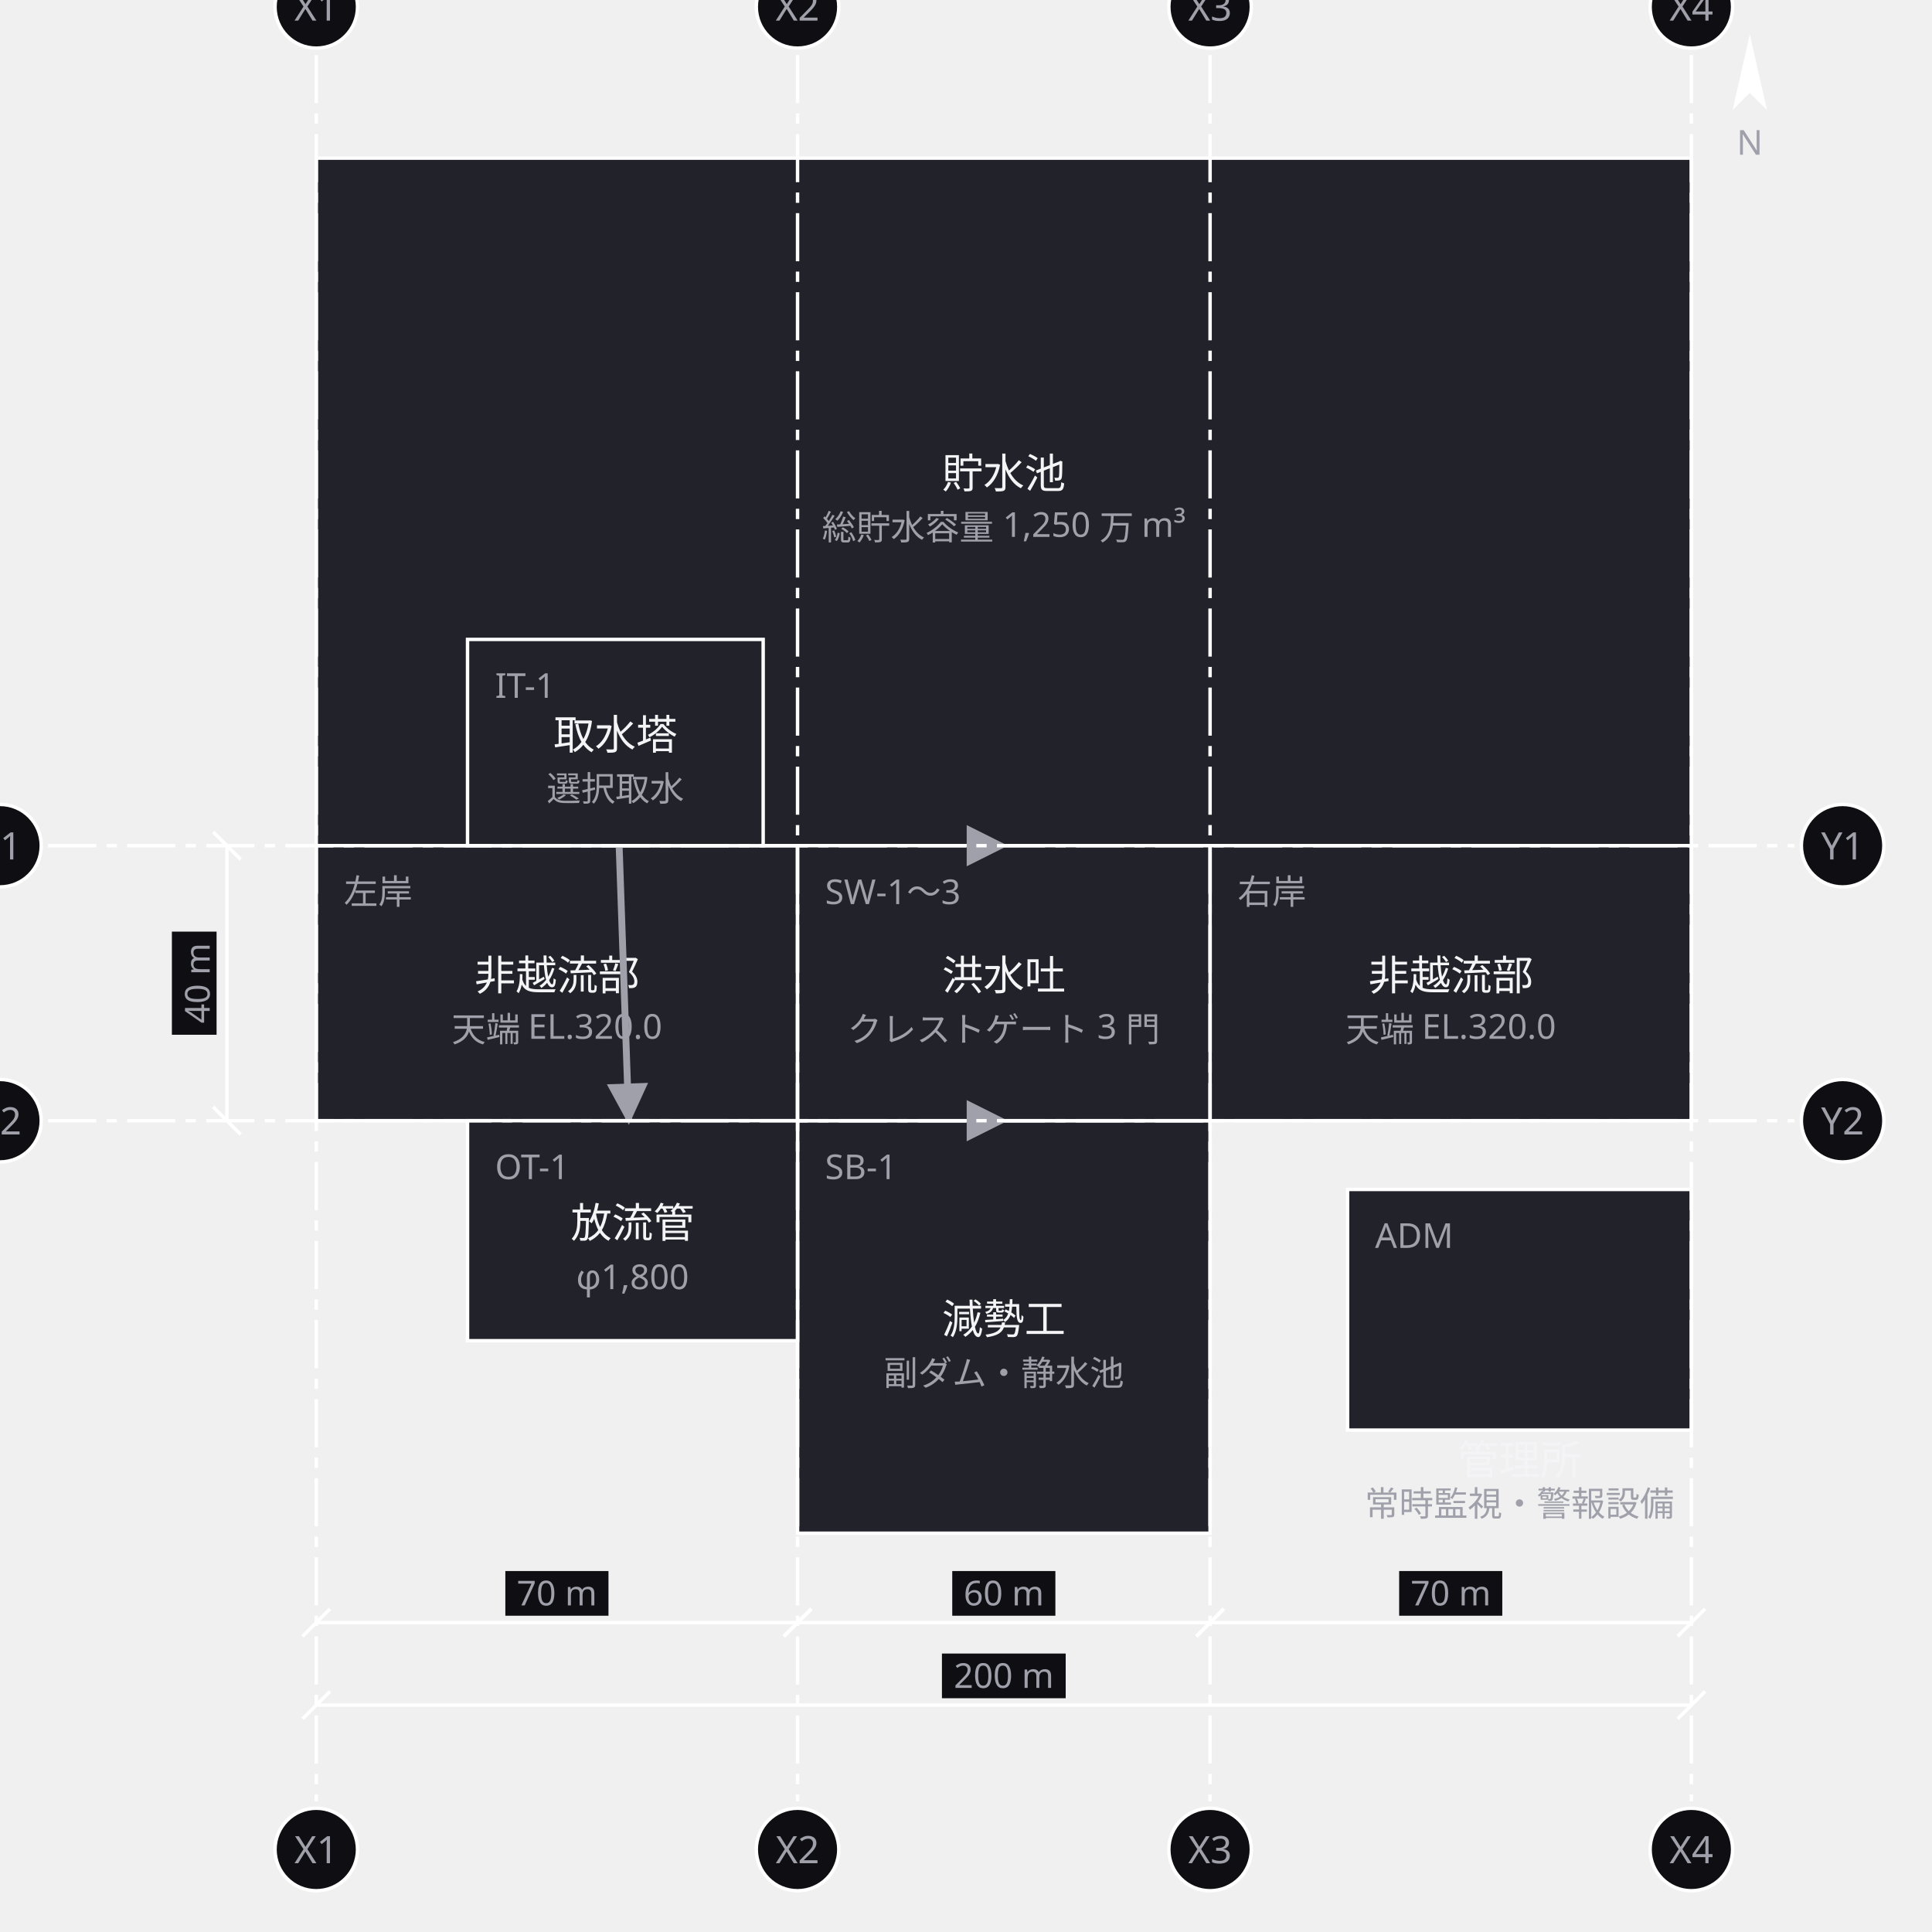
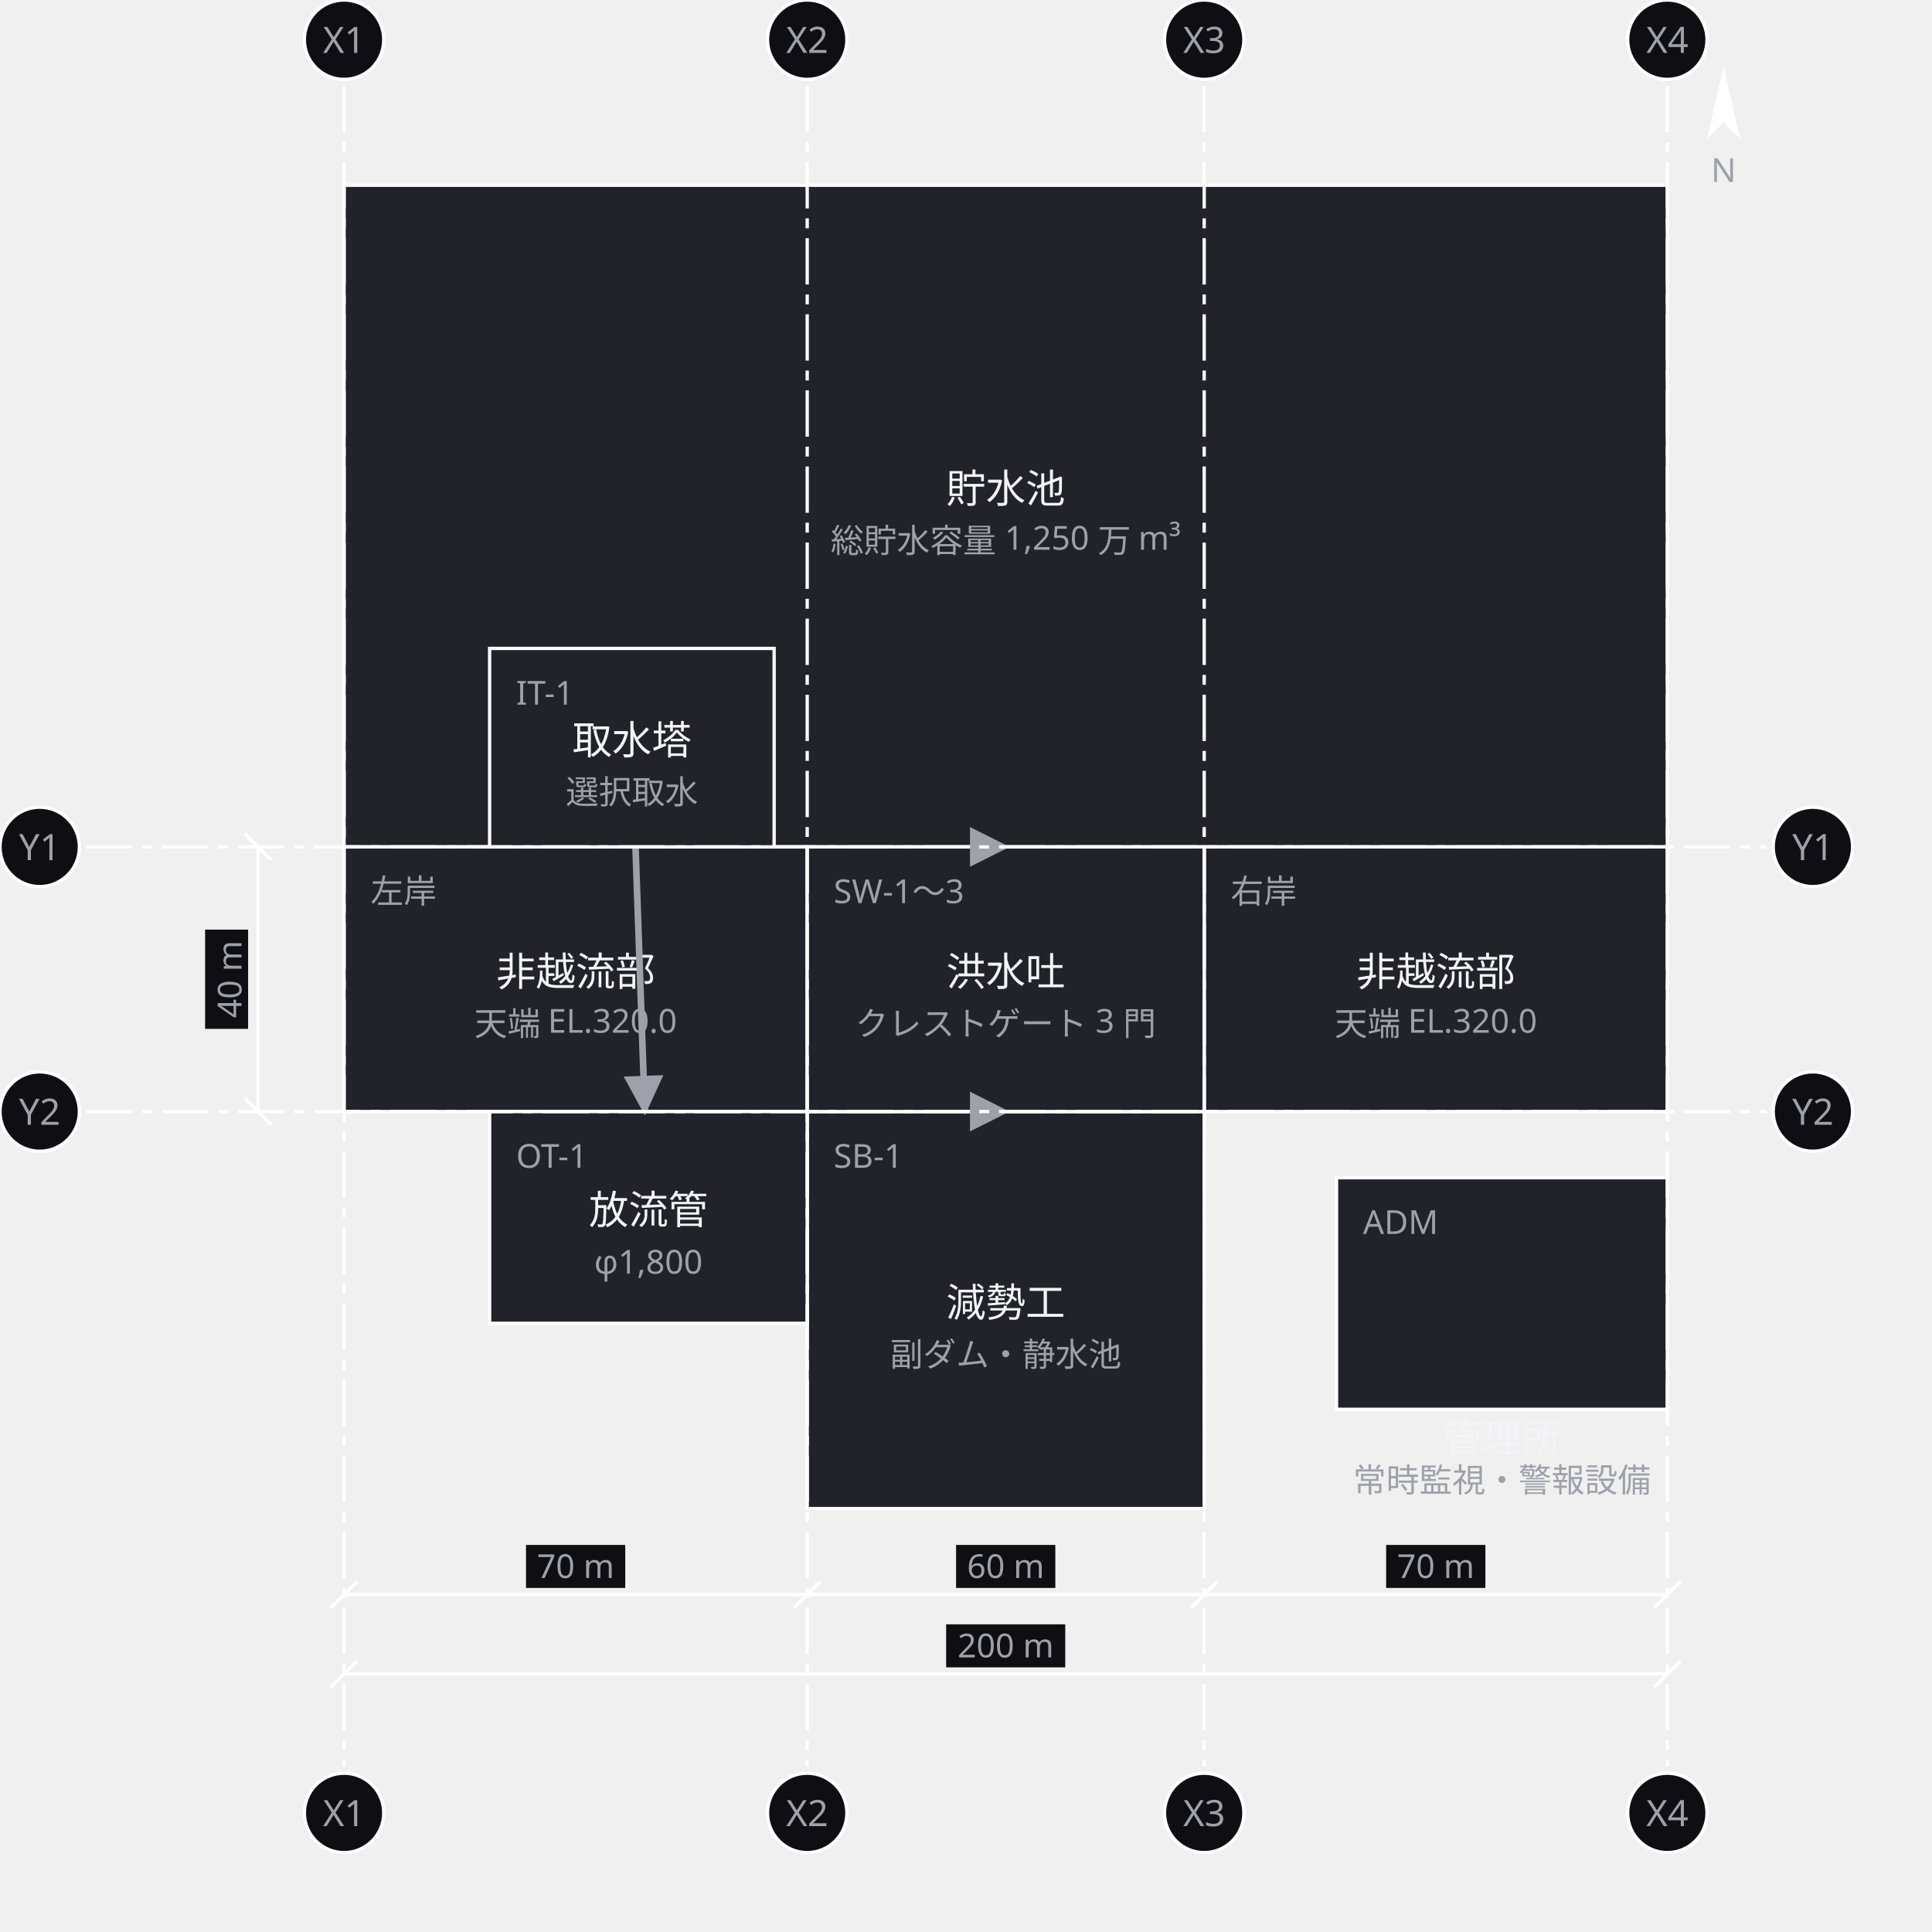
- <svg xmlns="http://www.w3.org/2000/svg" width="562" height="562" viewBox="0 0 562 562">
+ <svg xmlns="http://www.w3.org/2000/svg" width="584" height="584" viewBox="0 0 584 584">
  <defs>
    <marker id="arrow" viewBox="0 0 10 10" refX="9" refY="5" markerWidth="6" markerHeight="6" orient="auto">
      <path d="M 0 0 L 10 5 L 0 10 z" fill="#a0a0ab" />
    </marker>
  </defs>
  <g data-node="chosui" data-pinned="false" data-shape="rect">
-     <rect x="92" y="46" width="400" height="200" fill="#22222a" stroke="#ffffff" stroke-width="1" />
-     <text x="292" y="142" text-anchor="middle" font-family="sans-serif" font-size="12" fill="#f4f4f6">貯水池</text>
-     <text x="292" y="157" text-anchor="middle" font-family="sans-serif" font-size="10" fill="#a0a0ab">総貯水容量 1,250 万 m³</text>
+     <rect x="104" y="56" width="400" height="200" fill="#22222a" stroke="#ffffff" stroke-width="1" />
+     <text x="304" y="152" text-anchor="middle" font-family="sans-serif" font-size="12" fill="#f4f4f6">貯水池</text>
+     <text x="304" y="167" text-anchor="middle" font-family="sans-serif" font-size="10" fill="#a0a0ab">総貯水容量 1,250 万 m³</text>
  </g>
  <g data-node="gensei" data-pinned="false" data-shape="rect">
-     <rect x="232" y="326" width="120" height="120" fill="#22222a" stroke="#ffffff" stroke-width="1" />
-     <text x="240" y="343" font-family="sans-serif" font-size="10" fill="#a0a0ab">SB-1</text>
-     <text x="292" y="388" text-anchor="middle" font-family="sans-serif" font-size="12" fill="#f4f4f6">減勢工</text>
-     <text x="292" y="403" text-anchor="middle" font-family="sans-serif" font-size="10" fill="#a0a0ab">副ダム・静水池</text>
+     <rect x="244" y="336" width="120" height="120" fill="#22222a" stroke="#ffffff" stroke-width="1" />
+     <text x="252" y="353" font-family="sans-serif" font-size="10" fill="#a0a0ab">SB-1</text>
+     <text x="304" y="398" text-anchor="middle" font-family="sans-serif" font-size="12" fill="#f4f4f6">減勢工</text>
+     <text x="304" y="413" text-anchor="middle" font-family="sans-serif" font-size="10" fill="#a0a0ab">副ダム・静水池</text>
  </g>
  <g data-node="hi_l" data-pinned="false" data-shape="rect">
-     <rect x="92" y="246" width="140" height="80" fill="#22222a" stroke="#ffffff" stroke-width="1" />
-     <text x="100" y="263" font-family="sans-serif" font-size="10" fill="#a0a0ab">左岸</text>
-     <text x="162" y="288" text-anchor="middle" font-family="sans-serif" font-size="12" fill="#f4f4f6">非越流部</text>
-     <text x="162" y="303" text-anchor="middle" font-family="sans-serif" font-size="10" fill="#a0a0ab">天端 EL.320.0</text>
+     <rect x="104" y="256" width="140" height="80" fill="#22222a" stroke="#ffffff" stroke-width="1" />
+     <text x="112" y="273" font-family="sans-serif" font-size="10" fill="#a0a0ab">左岸</text>
+     <text x="174" y="298" text-anchor="middle" font-family="sans-serif" font-size="12" fill="#f4f4f6">非越流部</text>
+     <text x="174" y="313" text-anchor="middle" font-family="sans-serif" font-size="10" fill="#a0a0ab">天端 EL.320.0</text>
  </g>
  <g data-node="hi_r" data-pinned="false" data-shape="rect">
-     <rect x="352" y="246" width="140" height="80" fill="#22222a" stroke="#ffffff" stroke-width="1" />
-     <text x="360" y="263" font-family="sans-serif" font-size="10" fill="#a0a0ab">右岸</text>
-     <text x="422" y="288" text-anchor="middle" font-family="sans-serif" font-size="12" fill="#f4f4f6">非越流部</text>
-     <text x="422" y="303" text-anchor="middle" font-family="sans-serif" font-size="10" fill="#a0a0ab">天端 EL.320.0</text>
+     <rect x="364" y="256" width="140" height="80" fill="#22222a" stroke="#ffffff" stroke-width="1" />
+     <text x="372" y="273" font-family="sans-serif" font-size="10" fill="#a0a0ab">右岸</text>
+     <text x="434" y="298" text-anchor="middle" font-family="sans-serif" font-size="12" fill="#f4f4f6">非越流部</text>
+     <text x="434" y="313" text-anchor="middle" font-family="sans-serif" font-size="10" fill="#a0a0ab">天端 EL.320.0</text>
  </g>
  <g data-node="kozui" data-pinned="false" data-shape="rect">
-     <rect x="232" y="246" width="120" height="80" fill="#22222a" stroke="#ffffff" stroke-width="1" />
-     <text x="240" y="263" font-family="sans-serif" font-size="10" fill="#a0a0ab">SW-1〜3</text>
-     <text x="292" y="288" text-anchor="middle" font-family="sans-serif" font-size="12" fill="#f4f4f6">洪水吐</text>
-     <text x="292" y="303" text-anchor="middle" font-family="sans-serif" font-size="10" fill="#a0a0ab">クレストゲート 3 門</text>
+     <rect x="244" y="256" width="120" height="80" fill="#22222a" stroke="#ffffff" stroke-width="1" />
+     <text x="252" y="273" font-family="sans-serif" font-size="10" fill="#a0a0ab">SW-1〜3</text>
+     <text x="304" y="298" text-anchor="middle" font-family="sans-serif" font-size="12" fill="#f4f4f6">洪水吐</text>
+     <text x="304" y="313" text-anchor="middle" font-family="sans-serif" font-size="10" fill="#a0a0ab">クレストゲート 3 門</text>
  </g>
  <g data-node="kanri" data-pinned="false" data-shape="rect">
-     <rect x="392" y="346" width="100" height="70" fill="#22222a" stroke="#ffffff" stroke-width="1" />
-     <text x="400" y="363" font-family="sans-serif" font-size="10" fill="#a0a0ab">ADM</text>
-     <text x="442" y="429" text-anchor="middle" font-family="sans-serif" font-size="12" fill="#f4f4f6">管理所</text>
-     <text x="442" y="441" text-anchor="middle" font-family="sans-serif" font-size="10" fill="#a0a0ab">常時監視・警報設備</text>
+     <rect x="404" y="356" width="100" height="70" fill="#22222a" stroke="#ffffff" stroke-width="1" />
+     <text x="412" y="373" font-family="sans-serif" font-size="10" fill="#a0a0ab">ADM</text>
+     <text x="454" y="439" text-anchor="middle" font-family="sans-serif" font-size="12" fill="#f4f4f6">管理所</text>
+     <text x="454" y="451" text-anchor="middle" font-family="sans-serif" font-size="10" fill="#a0a0ab">常時監視・警報設備</text>
  </g>
  <g data-node="horyu" data-pinned="false" data-shape="rect">
-     <rect x="136" y="326" width="96" height="64" fill="#22222a" stroke="#ffffff" stroke-width="1" />
-     <text x="144" y="343" font-family="sans-serif" font-size="10" fill="#a0a0ab">OT-1</text>
-     <text x="184" y="360" text-anchor="middle" font-family="sans-serif" font-size="12" fill="#f4f4f6">放流管</text>
-     <text x="184" y="375" text-anchor="middle" font-family="sans-serif" font-size="10" fill="#a0a0ab">φ1,800</text>
+     <rect x="148" y="336" width="96" height="64" fill="#22222a" stroke="#ffffff" stroke-width="1" />
+     <text x="156" y="353" font-family="sans-serif" font-size="10" fill="#a0a0ab">OT-1</text>
+     <text x="196" y="370" text-anchor="middle" font-family="sans-serif" font-size="12" fill="#f4f4f6">放流管</text>
+     <text x="196" y="385" text-anchor="middle" font-family="sans-serif" font-size="10" fill="#a0a0ab">φ1,800</text>
  </g>
  <g data-node="shusui" data-pinned="false" data-shape="rect">
-     <rect x="136" y="186" width="86" height="60" fill="#22222a" stroke="#ffffff" stroke-width="1" />
-     <text x="144" y="203" font-family="sans-serif" font-size="10" fill="#a0a0ab">IT-1</text>
-     <text x="179" y="218" text-anchor="middle" font-family="sans-serif" font-size="12" fill="#f4f4f6">取水塔</text>
-     <text x="179" y="233" text-anchor="middle" font-family="sans-serif" font-size="10" fill="#a0a0ab">選択取水</text>
+     <rect x="148" y="196" width="86" height="60" fill="#22222a" stroke="#ffffff" stroke-width="1" />
+     <text x="156" y="213" font-family="sans-serif" font-size="10" fill="#a0a0ab">IT-1</text>
+     <text x="191" y="228" text-anchor="middle" font-family="sans-serif" font-size="12" fill="#f4f4f6">取水塔</text>
+     <text x="191" y="243" text-anchor="middle" font-family="sans-serif" font-size="10" fill="#a0a0ab">選択取水</text>
  </g>
  <g data-edge="chosui&gt;kozui" data-pinned="false">
-     <path d="M 292 246 L 292 246" fill="none" stroke="#a0a0ab" stroke-width="2" marker-end="url(#arrow)" />
+     <path d="M 304 256 L 304 256" fill="none" stroke="#a0a0ab" stroke-width="2" marker-end="url(#arrow)" />
  </g>
  <g data-edge="shusui&gt;horyu" data-pinned="false">
-     <path d="M 180.1 246 L 182.9 326" fill="none" stroke="#a0a0ab" stroke-width="2" marker-end="url(#arrow)" />
+     <path d="M 192.1 256 L 194.9 336" fill="none" stroke="#a0a0ab" stroke-width="2" marker-end="url(#arrow)" />
  </g>
  <g data-edge="kozui&gt;gensei" data-pinned="false">
-     <path d="M 292 326 L 292 326" fill="none" stroke="#a0a0ab" stroke-width="2" marker-end="url(#arrow)" />
+     <path d="M 304 336 L 304 336" fill="none" stroke="#a0a0ab" stroke-width="2" marker-end="url(#arrow)" />
  </g>
  <g data-grid="true">
-     <line x1="92" y1="16" x2="92" y2="524" stroke="#ffffff" stroke-width="1" stroke-dasharray="14 3 3 3" />
-     <circle cx="92" cy="2" r="12" fill="#0f0f13" stroke="#ffffff" />
-     <text x="92" y="6" text-anchor="middle" font-family="sans-serif" font-size="11" fill="#a0a0ab">X1</text>
-     <circle cx="92" cy="538" r="12" fill="#0f0f13" stroke="#ffffff" />
-     <text x="92" y="542" text-anchor="middle" font-family="sans-serif" font-size="11" fill="#a0a0ab">X1</text>
-     <line x1="232" y1="16" x2="232" y2="524" stroke="#ffffff" stroke-width="1" stroke-dasharray="14 3 3 3" />
-     <circle cx="232" cy="2" r="12" fill="#0f0f13" stroke="#ffffff" />
-     <text x="232" y="6" text-anchor="middle" font-family="sans-serif" font-size="11" fill="#a0a0ab">X2</text>
-     <circle cx="232" cy="538" r="12" fill="#0f0f13" stroke="#ffffff" />
-     <text x="232" y="542" text-anchor="middle" font-family="sans-serif" font-size="11" fill="#a0a0ab">X2</text>
-     <line x1="352" y1="16" x2="352" y2="524" stroke="#ffffff" stroke-width="1" stroke-dasharray="14 3 3 3" />
-     <circle cx="352" cy="2" r="12" fill="#0f0f13" stroke="#ffffff" />
-     <text x="352" y="6" text-anchor="middle" font-family="sans-serif" font-size="11" fill="#a0a0ab">X3</text>
-     <circle cx="352" cy="538" r="12" fill="#0f0f13" stroke="#ffffff" />
-     <text x="352" y="542" text-anchor="middle" font-family="sans-serif" font-size="11" fill="#a0a0ab">X3</text>
-     <line x1="492" y1="16" x2="492" y2="524" stroke="#ffffff" stroke-width="1" stroke-dasharray="14 3 3 3" />
-     <circle cx="492" cy="2" r="12" fill="#0f0f13" stroke="#ffffff" />
-     <text x="492" y="6" text-anchor="middle" font-family="sans-serif" font-size="11" fill="#a0a0ab">X4</text>
-     <circle cx="492" cy="538" r="12" fill="#0f0f13" stroke="#ffffff" />
-     <text x="492" y="542" text-anchor="middle" font-family="sans-serif" font-size="11" fill="#a0a0ab">X4</text>
-     <line x1="14" y1="246" x2="522" y2="246" stroke="#ffffff" stroke-width="1" stroke-dasharray="14 3 3 3" />
-     <circle cx="0" cy="246" r="12" fill="#0f0f13" stroke="#ffffff" />
-     <text x="0" y="250" text-anchor="middle" font-family="sans-serif" font-size="11" fill="#a0a0ab">Y1</text>
-     <circle cx="536" cy="246" r="12" fill="#0f0f13" stroke="#ffffff" />
-     <text x="536" y="250" text-anchor="middle" font-family="sans-serif" font-size="11" fill="#a0a0ab">Y1</text>
-     <line x1="14" y1="326" x2="522" y2="326" stroke="#ffffff" stroke-width="1" stroke-dasharray="14 3 3 3" />
-     <circle cx="0" cy="326" r="12" fill="#0f0f13" stroke="#ffffff" />
-     <text x="0" y="330" text-anchor="middle" font-family="sans-serif" font-size="11" fill="#a0a0ab">Y2</text>
-     <circle cx="536" cy="326" r="12" fill="#0f0f13" stroke="#ffffff" />
-     <text x="536" y="330" text-anchor="middle" font-family="sans-serif" font-size="11" fill="#a0a0ab">Y2</text>
+     <line x1="104" y1="26" x2="104" y2="534" stroke="#ffffff" stroke-width="1" stroke-dasharray="14 3 3 3" />
+     <circle cx="104" cy="12" r="12" fill="#0f0f13" stroke="#ffffff" />
+     <text x="104" y="16" text-anchor="middle" font-family="sans-serif" font-size="11" fill="#a0a0ab">X1</text>
+     <circle cx="104" cy="548" r="12" fill="#0f0f13" stroke="#ffffff" />
+     <text x="104" y="552" text-anchor="middle" font-family="sans-serif" font-size="11" fill="#a0a0ab">X1</text>
+     <line x1="244" y1="26" x2="244" y2="534" stroke="#ffffff" stroke-width="1" stroke-dasharray="14 3 3 3" />
+     <circle cx="244" cy="12" r="12" fill="#0f0f13" stroke="#ffffff" />
+     <text x="244" y="16" text-anchor="middle" font-family="sans-serif" font-size="11" fill="#a0a0ab">X2</text>
+     <circle cx="244" cy="548" r="12" fill="#0f0f13" stroke="#ffffff" />
+     <text x="244" y="552" text-anchor="middle" font-family="sans-serif" font-size="11" fill="#a0a0ab">X2</text>
+     <line x1="364" y1="26" x2="364" y2="534" stroke="#ffffff" stroke-width="1" stroke-dasharray="14 3 3 3" />
+     <circle cx="364" cy="12" r="12" fill="#0f0f13" stroke="#ffffff" />
+     <text x="364" y="16" text-anchor="middle" font-family="sans-serif" font-size="11" fill="#a0a0ab">X3</text>
+     <circle cx="364" cy="548" r="12" fill="#0f0f13" stroke="#ffffff" />
+     <text x="364" y="552" text-anchor="middle" font-family="sans-serif" font-size="11" fill="#a0a0ab">X3</text>
+     <line x1="504" y1="26" x2="504" y2="534" stroke="#ffffff" stroke-width="1" stroke-dasharray="14 3 3 3" />
+     <circle cx="504" cy="12" r="12" fill="#0f0f13" stroke="#ffffff" />
+     <text x="504" y="16" text-anchor="middle" font-family="sans-serif" font-size="11" fill="#a0a0ab">X4</text>
+     <circle cx="504" cy="548" r="12" fill="#0f0f13" stroke="#ffffff" />
+     <text x="504" y="552" text-anchor="middle" font-family="sans-serif" font-size="11" fill="#a0a0ab">X4</text>
+     <line x1="26" y1="256" x2="534" y2="256" stroke="#ffffff" stroke-width="1" stroke-dasharray="14 3 3 3" />
+     <circle cx="12" cy="256" r="12" fill="#0f0f13" stroke="#ffffff" />
+     <text x="12" y="260" text-anchor="middle" font-family="sans-serif" font-size="11" fill="#a0a0ab">Y1</text>
+     <circle cx="548" cy="256" r="12" fill="#0f0f13" stroke="#ffffff" />
+     <text x="548" y="260" text-anchor="middle" font-family="sans-serif" font-size="11" fill="#a0a0ab">Y1</text>
+     <line x1="26" y1="336" x2="534" y2="336" stroke="#ffffff" stroke-width="1" stroke-dasharray="14 3 3 3" />
+     <circle cx="12" cy="336" r="12" fill="#0f0f13" stroke="#ffffff" />
+     <text x="12" y="340" text-anchor="middle" font-family="sans-serif" font-size="11" fill="#a0a0ab">Y2</text>
+     <circle cx="548" cy="336" r="12" fill="#0f0f13" stroke="#ffffff" />
+     <text x="548" y="340" text-anchor="middle" font-family="sans-serif" font-size="11" fill="#a0a0ab">Y2</text>
  </g>
  <g data-dimensions="true">
-     <line x1="92" y1="472" x2="232" y2="472" stroke="#ffffff" stroke-width="1" />
-     <line x1="88" y1="476" x2="96" y2="468" stroke="#ffffff" stroke-width="1" />
-     <line x1="228" y1="476" x2="236" y2="468" stroke="#ffffff" stroke-width="1" />
-     <rect x="147" y="457" width="30" height="13" fill="#0f0f13" />
-     <text x="162" y="467" text-anchor="middle" font-family="sans-serif" font-size="10" fill="#a0a0ab">70 m</text>
-     <line x1="232" y1="472" x2="352" y2="472" stroke="#ffffff" stroke-width="1" />
-     <line x1="228" y1="476" x2="236" y2="468" stroke="#ffffff" stroke-width="1" />
-     <line x1="348" y1="476" x2="356" y2="468" stroke="#ffffff" stroke-width="1" />
-     <rect x="277" y="457" width="30" height="13" fill="#0f0f13" />
-     <text x="292" y="467" text-anchor="middle" font-family="sans-serif" font-size="10" fill="#a0a0ab">60 m</text>
-     <line x1="352" y1="472" x2="492" y2="472" stroke="#ffffff" stroke-width="1" />
-     <line x1="348" y1="476" x2="356" y2="468" stroke="#ffffff" stroke-width="1" />
-     <line x1="488" y1="476" x2="496" y2="468" stroke="#ffffff" stroke-width="1" />
-     <rect x="407" y="457" width="30" height="13" fill="#0f0f13" />
-     <text x="422" y="467" text-anchor="middle" font-family="sans-serif" font-size="10" fill="#a0a0ab">70 m</text>
-     <line x1="92" y1="496" x2="492" y2="496" stroke="#ffffff" stroke-width="1" />
-     <line x1="88" y1="500" x2="96" y2="492" stroke="#ffffff" stroke-width="1" />
-     <line x1="488" y1="500" x2="496" y2="492" stroke="#ffffff" stroke-width="1" />
-     <rect x="274" y="481" width="36" height="13" fill="#0f0f13" />
-     <text x="292" y="491" text-anchor="middle" font-family="sans-serif" font-size="10" fill="#a0a0ab">200 m</text>
-     <line x1="66" y1="246" x2="66" y2="326" stroke="#ffffff" stroke-width="1" />
-     <line x1="62" y1="242" x2="70" y2="250" stroke="#ffffff" stroke-width="1" />
-     <line x1="62" y1="322" x2="70" y2="330" stroke="#ffffff" stroke-width="1" />
-     <rect x="50" y="271" width="13" height="30" fill="#0f0f13" />
-     <text x="61" y="286" text-anchor="middle" font-family="sans-serif" font-size="10" fill="#a0a0ab" transform="rotate(-90 61 286)">40 m</text>
-     <g transform="rotate(0 509 23)">
-       <path d="M 509 10 L 514 32 L 509 27 L 504 32 Z" fill="#ffffff" />
+     <line x1="104" y1="482" x2="244" y2="482" stroke="#ffffff" stroke-width="1" />
+     <line x1="100" y1="486" x2="108" y2="478" stroke="#ffffff" stroke-width="1" />
+     <line x1="240" y1="486" x2="248" y2="478" stroke="#ffffff" stroke-width="1" />
+     <rect x="159" y="467" width="30" height="13" fill="#0f0f13" />
+     <text x="174" y="477" text-anchor="middle" font-family="sans-serif" font-size="10" fill="#a0a0ab">70 m</text>
+     <line x1="244" y1="482" x2="364" y2="482" stroke="#ffffff" stroke-width="1" />
+     <line x1="240" y1="486" x2="248" y2="478" stroke="#ffffff" stroke-width="1" />
+     <line x1="360" y1="486" x2="368" y2="478" stroke="#ffffff" stroke-width="1" />
+     <rect x="289" y="467" width="30" height="13" fill="#0f0f13" />
+     <text x="304" y="477" text-anchor="middle" font-family="sans-serif" font-size="10" fill="#a0a0ab">60 m</text>
+     <line x1="364" y1="482" x2="504" y2="482" stroke="#ffffff" stroke-width="1" />
+     <line x1="360" y1="486" x2="368" y2="478" stroke="#ffffff" stroke-width="1" />
+     <line x1="500" y1="486" x2="508" y2="478" stroke="#ffffff" stroke-width="1" />
+     <rect x="419" y="467" width="30" height="13" fill="#0f0f13" />
+     <text x="434" y="477" text-anchor="middle" font-family="sans-serif" font-size="10" fill="#a0a0ab">70 m</text>
+     <line x1="104" y1="506" x2="504" y2="506" stroke="#ffffff" stroke-width="1" />
+     <line x1="100" y1="510" x2="108" y2="502" stroke="#ffffff" stroke-width="1" />
+     <line x1="500" y1="510" x2="508" y2="502" stroke="#ffffff" stroke-width="1" />
+     <rect x="286" y="491" width="36" height="13" fill="#0f0f13" />
+     <text x="304" y="501" text-anchor="middle" font-family="sans-serif" font-size="10" fill="#a0a0ab">200 m</text>
+     <line x1="78" y1="256" x2="78" y2="336" stroke="#ffffff" stroke-width="1" />
+     <line x1="74" y1="252" x2="82" y2="260" stroke="#ffffff" stroke-width="1" />
+     <line x1="74" y1="332" x2="82" y2="340" stroke="#ffffff" stroke-width="1" />
+     <rect x="62" y="281" width="13" height="30" fill="#0f0f13" />
+     <text x="73" y="296" text-anchor="middle" font-family="sans-serif" font-size="10" fill="#a0a0ab" transform="rotate(-90 73 296)">40 m</text>
+     <g transform="rotate(0 521 33)">
+       <path d="M 521 20 L 526 42 L 521 37 L 516 42 Z" fill="#ffffff" />
    </g>
-     <text x="509" y="45" text-anchor="middle" font-family="sans-serif" font-size="10" fill="#a0a0ab">N</text>
+     <text x="521" y="55" text-anchor="middle" font-family="sans-serif" font-size="10" fill="#a0a0ab">N</text>
  </g>
</svg>
